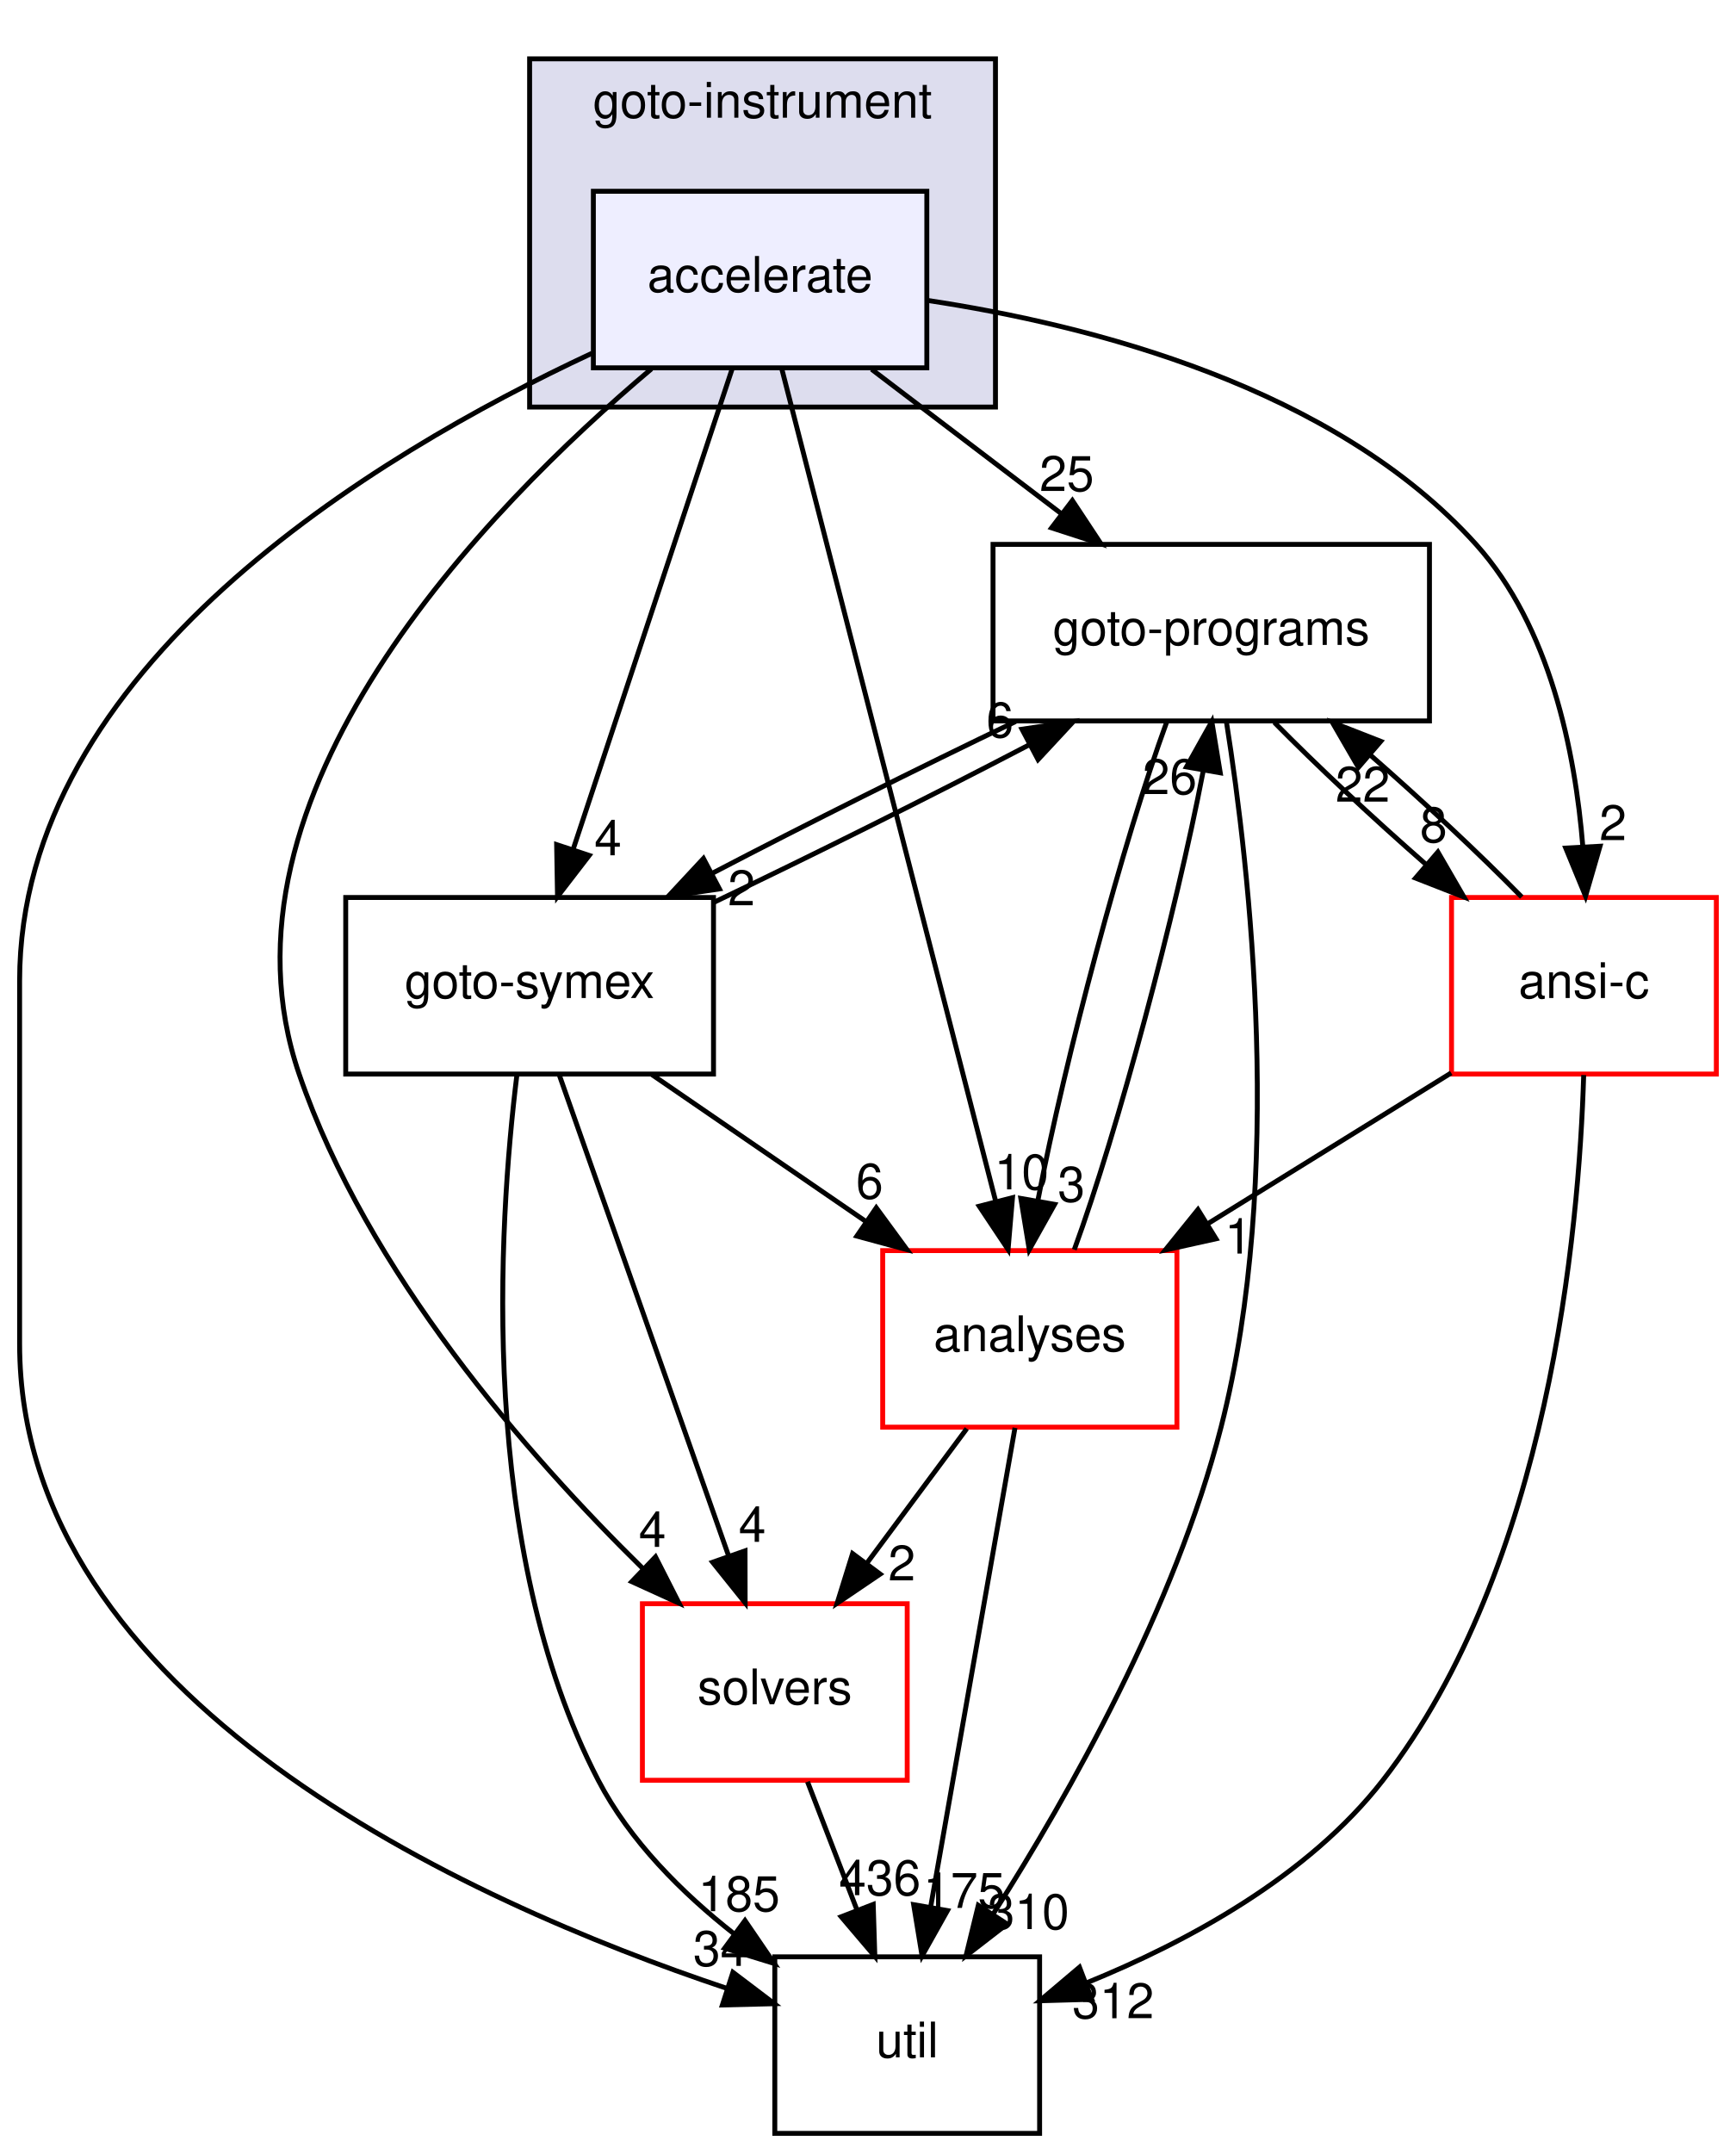
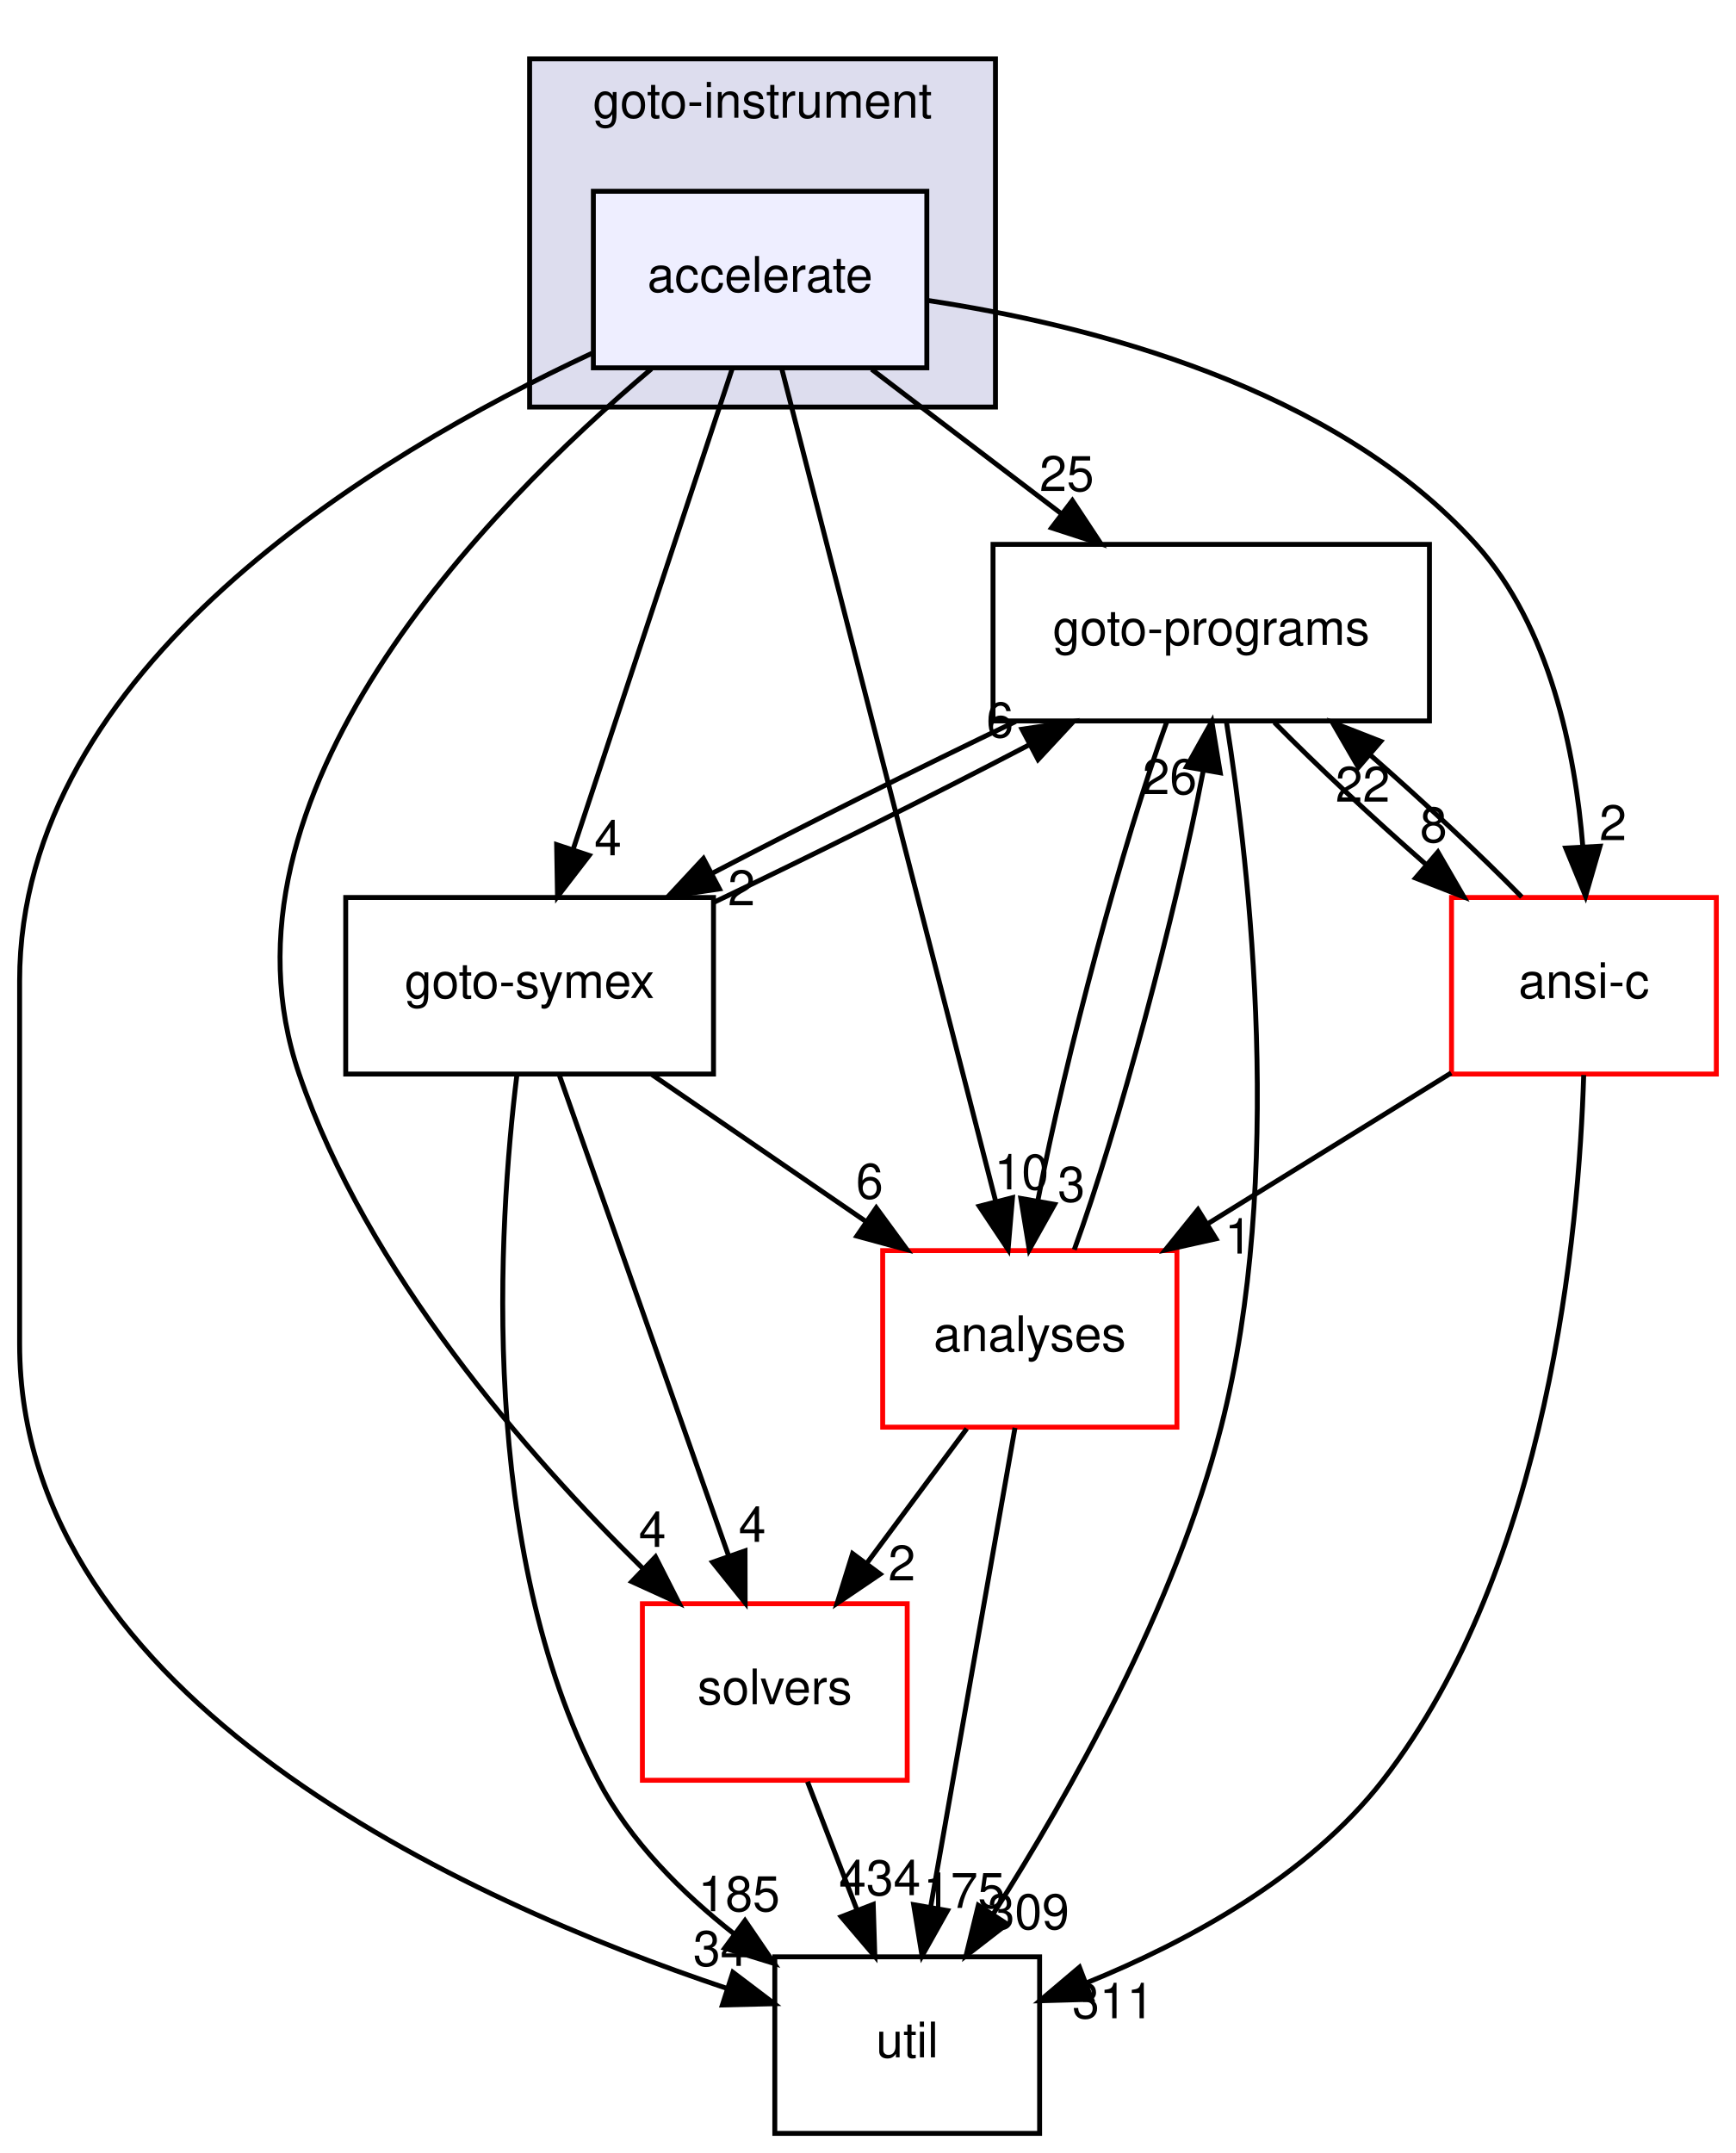
<svg xmlns="http://www.w3.org/2000/svg" xmlns:xlink="http://www.w3.org/1999/xlink" width="354pt" height="439pt" viewBox="0.00 0.00 354.00 439.00">
  <g id="graph0" class="graph" transform="scale(1 1) rotate(0) translate(4 435)">
    <g id="clust1" class="cluster">
      <g id="a_clust1">
        <a xlink:href="dir_4cd183c173ff5cfcfce420f655b591bf.html" target="_top" xlink:title="goto-instrument">
          <polygon fill="#ddddee" stroke="black" points="104,-352 104,-423 199,-423 199,-352 104,-352" />
          <text text-anchor="middle" x="151.5" y="-411" font-family="Helvetica,sans-Serif" font-size="10.00">goto-instrument</text>
        </a>
      </g>
    </g>
    <g id="node1" class="node">
      <g id="a_node1">
        <a xlink:href="dir_6299ea566f0780fdfe4a304b3be6fd1f.html" target="_top" xlink:title="accelerate">
          <polygon fill="#eeeeff" stroke="black" points="185,-396 117,-396 117,-360 185,-360 185,-396" />
          <text text-anchor="middle" x="151" y="-375.5" font-family="Helvetica,sans-Serif" font-size="10.00">accelerate</text>
        </a>
      </g>
    </g>
    <g id="node2" class="node">
      <g id="a_node2">
        <a xlink:href="dir_19373f467389307dc54ab8a6e9e19559.html" target="_top" xlink:title="solvers">
          <polygon fill="none" stroke="red" points="181,-108 127,-108 127,-72 181,-72 181,-108" />
          <text text-anchor="middle" x="154" y="-87.5" font-family="Helvetica,sans-Serif" font-size="10.00">solvers</text>
        </a>
      </g>
    </g>
    <g id="edge16" class="edge">
      <path fill="none" stroke="black" d="M128.84,-359.79C95.33,-331.5 37.6,-272.65 57,-216 70.81,-175.67 103.53,-138.29 127.15,-115.12" />
      <polygon fill="black" stroke="black" points="129.67,-117.55 134.47,-108.11 124.83,-112.5 129.67,-117.55" />
      <g id="a_edge16-headlabel">
        <a xlink:href="dir_000045_000034.html" target="_top" xlink:title="4">
          <text text-anchor="middle" x="129.04" y="-119.59" font-family="Helvetica,sans-Serif" font-size="10.00">4</text>
        </a>
      </g>
    </g>
    <g id="node3" class="node">
      <g id="a_node3">
        <a xlink:href="dir_807c5b2c83e0c14a10083f60cf67ca05.html" target="_top" xlink:title="goto-programs">
          <polygon fill="none" stroke="black" points="287.5,-324 198.5,-324 198.5,-288 287.5,-288 287.5,-324" />
          <text text-anchor="middle" x="243" y="-303.5" font-family="Helvetica,sans-Serif" font-size="10.00">goto-programs</text>
        </a>
      </g>
    </g>
    <g id="edge17" class="edge">
      <path fill="none" stroke="black" d="M173.74,-359.7C185.44,-350.8 199.86,-339.82 212.51,-330.2" />
      <polygon fill="black" stroke="black" points="214.68,-332.94 220.52,-324.1 210.44,-327.37 214.68,-332.94" />
      <g id="a_edge17-headlabel">
        <a xlink:href="dir_000045_000025.html" target="_top" xlink:title="25">
          <text text-anchor="middle" x="213.54" y="-334.88" font-family="Helvetica,sans-Serif" font-size="10.00">25</text>
        </a>
      </g>
    </g>
    <g id="node4" class="node">
      <g id="a_node4">
        <a xlink:href="dir_99e24f80c4828e49b24e2d05c93d325b.html" target="_top" xlink:title="goto-symex">
          <polygon fill="none" stroke="black" points="141.5,-252 66.5,-252 66.5,-216 141.5,-216 141.5,-252" />
          <text text-anchor="middle" x="104" y="-231.5" font-family="Helvetica,sans-Serif" font-size="10.00">goto-symex</text>
        </a>
      </g>
    </g>
    <g id="edge18" class="edge">
      <path fill="none" stroke="black" d="M145.33,-359.87C137.29,-335.56 122.48,-290.82 112.94,-262.01" />
      <polygon fill="black" stroke="black" points="116.15,-260.58 109.69,-252.19 109.51,-262.78 116.15,-260.58" />
      <g id="a_edge18-headlabel">
        <a xlink:href="dir_000045_000026.html" target="_top" xlink:title="4">
          <text text-anchor="middle" x="119.98" y="-260.6" font-family="Helvetica,sans-Serif" font-size="10.00">4</text>
        </a>
      </g>
    </g>
    <g id="node5" class="node">
      <g id="a_node5">
        <a xlink:href="dir_b7878ad5ecbf2506f4125b9d34c97e45.html" target="_top" xlink:title="util">
          <polygon fill="none" stroke="black" points="208,-36 154,-36 154,0 208,0 208,-36" />
          <text text-anchor="middle" x="181" y="-15.5" font-family="Helvetica,sans-Serif" font-size="10.00">util</text>
        </a>
      </g>
    </g>
    <g id="edge19" class="edge">
      <path fill="none" stroke="black" d="M116.74,-362.98C72.18,-342.19 0,-298.7 0,-235 0,-235 0,-235 0,-161 0,-88.4 91.27,-47.3 144.18,-29.58" />
      <polygon fill="black" stroke="black" points="145.46,-32.84 153.9,-26.44 143.31,-26.18 145.46,-32.84" />
      <g id="a_edge19-headlabel">
        <a xlink:href="dir_000045_000035.html" target="_top" xlink:title="34">
          <text text-anchor="middle" x="142.91" y="-34.15" font-family="Helvetica,sans-Serif" font-size="10.00">34</text>
        </a>
      </g>
    </g>
    <g id="node6" class="node">
      <g id="a_node6">
        <a xlink:href="dir_ba7b98ca4ba342c6303fef7df3e3d6c7.html" target="_top" xlink:title="analyses">
          <polygon fill="none" stroke="red" points="236,-180 176,-180 176,-144 236,-144 236,-180" />
          <text text-anchor="middle" x="206" y="-159.5" font-family="Helvetica,sans-Serif" font-size="10.00">analyses</text>
        </a>
      </g>
    </g>
    <g id="edge20" class="edge">
      <path fill="none" stroke="black" d="M155.41,-359.85C164.94,-322.75 187.54,-234.81 199.03,-190.1" />
      <polygon fill="black" stroke="black" points="202.47,-190.79 201.57,-180.23 195.69,-189.05 202.47,-190.79" />
      <g id="a_edge20-headlabel">
        <a xlink:href="dir_000045_000011.html" target="_top" xlink:title="10">
          <text text-anchor="middle" x="204.33" y="-192.48" font-family="Helvetica,sans-Serif" font-size="10.00">10</text>
        </a>
      </g>
    </g>
    <g id="node7" class="node">
      <g id="a_node7">
        <a xlink:href="dir_f88182c44268ef6b082d02d66ccc5f99.html" target="_top" xlink:title="ansi-c">
          <polygon fill="none" stroke="red" points="346,-252 292,-252 292,-216 346,-216 346,-252" />
          <text text-anchor="middle" x="319" y="-231.5" font-family="Helvetica,sans-Serif" font-size="10.00">ansi-c</text>
        </a>
      </g>
    </g>
    <g id="edge21" class="edge">
      <path fill="none" stroke="black" d="M185.02,-373.76C218.33,-368.76 268.15,-356.08 297,-324 312.09,-307.22 317.21,-281.74 318.78,-262.33" />
      <polygon fill="black" stroke="black" points="322.28,-262.45 319.33,-252.27 315.29,-262.07 322.28,-262.45" />
      <g id="a_edge21-headlabel">
        <a xlink:href="dir_000045_000012.html" target="_top" xlink:title="2">
          <text text-anchor="middle" x="324.92" y="-263.69" font-family="Helvetica,sans-Serif" font-size="10.00">2</text>
        </a>
      </g>
    </g>
    <g id="edge1" class="edge">
      <path fill="none" stroke="black" d="M160.67,-71.7C163.71,-63.81 167.38,-54.3 170.76,-45.55" />
      <polygon fill="black" stroke="black" points="174.07,-46.69 174.4,-36.1 167.54,-44.17 174.07,-46.69" />
      <g id="a_edge1-headlabel">
-         <a xlink:href="dir_000034_000035.html" target="_top" xlink:title="436">
-           <text text-anchor="middle" x="175.42" y="-48.57" font-family="Helvetica,sans-Serif" font-size="10.00">436</text>
+         <a xlink:href="dir_000034_000035.html" target="_top" xlink:title="434">
+           <text text-anchor="middle" x="175.42" y="-48.57" font-family="Helvetica,sans-Serif" font-size="10.00">434</text>
        </a>
      </g>
    </g>
    <g id="edge2" class="edge">
      <path fill="none" stroke="black" d="M203.1,-287.88C183.61,-278.55 160.37,-266.92 141.25,-256.94" />
      <polygon fill="black" stroke="black" points="142.71,-253.75 132.23,-252.19 139.45,-259.95 142.71,-253.75" />
      <g id="a_edge2-headlabel">
        <a xlink:href="dir_000025_000026.html" target="_top" xlink:title="2">
          <text text-anchor="middle" x="147.21" y="-250.41" font-family="Helvetica,sans-Serif" font-size="10.00">2</text>
        </a>
      </g>
    </g>
    <g id="edge3" class="edge">
      <path fill="none" stroke="black" d="M246.11,-287.73C250.84,-257.88 258.03,-194.91 245,-144 235.62,-107.35 214.1,-69.2 198.6,-44.84" />
      <polygon fill="black" stroke="black" points="201.37,-42.69 192.99,-36.21 195.5,-46.5 201.37,-42.69" />
      <g id="a_edge3-headlabel">
-         <a xlink:href="dir_000025_000035.html" target="_top" xlink:title="310">
-           <text text-anchor="middle" x="205.71" y="-41.65" font-family="Helvetica,sans-Serif" font-size="10.00">310</text>
+         <a xlink:href="dir_000025_000035.html" target="_top" xlink:title="309">
+           <text text-anchor="middle" x="205.71" y="-41.65" font-family="Helvetica,sans-Serif" font-size="10.00">309</text>
        </a>
      </g>
    </g>
    <g id="edge4" class="edge">
      <path fill="none" stroke="black" d="M233.95,-287.87C225.09,-263.67 213.21,-219.21 207.68,-190.39" />
      <polygon fill="black" stroke="black" points="211.06,-189.43 205.89,-180.19 204.17,-190.64 211.06,-189.43" />
      <g id="a_edge4-headlabel">
        <a xlink:href="dir_000025_000011.html" target="_top" xlink:title="3">
          <text text-anchor="middle" x="214.48" y="-189.98" font-family="Helvetica,sans-Serif" font-size="10.00">3</text>
        </a>
      </g>
    </g>
    <g id="edge5" class="edge">
      <path fill="none" stroke="black" d="M255.87,-287.7C264.45,-278.97 275.92,-268.24 286.78,-258.75" />
      <polygon fill="black" stroke="black" points="289.22,-261.27 294.53,-252.1 284.66,-255.96 289.22,-261.27" />
      <g id="a_edge5-headlabel">
        <a xlink:href="dir_000025_000012.html" target="_top" xlink:title="8">
          <text text-anchor="middle" x="288.34" y="-263.27" font-family="Helvetica,sans-Serif" font-size="10.00">8</text>
        </a>
      </g>
    </g>
    <g id="edge9" class="edge">
      <path fill="none" stroke="black" d="M110.03,-215.87C118.63,-191.46 134.48,-146.43 144.62,-117.64" />
      <polygon fill="black" stroke="black" points="147.93,-118.78 147.95,-108.19 141.32,-116.46 147.93,-118.78" />
      <g id="a_edge9-headlabel">
        <a xlink:href="dir_000026_000034.html" target="_top" xlink:title="4">
          <text text-anchor="middle" x="149.41" y="-120.62" font-family="Helvetica,sans-Serif" font-size="10.00">4</text>
        </a>
      </g>
    </g>
    <g id="edge10" class="edge">
      <path fill="none" stroke="black" d="M141.52,-250.99C161.49,-260.5 185.89,-272.69 205.8,-283.09" />
      <polygon fill="black" stroke="black" points="204.41,-286.31 214.89,-287.88 207.68,-280.12 204.41,-286.31" />
      <g id="a_edge10-headlabel">
        <a xlink:href="dir_000026_000025.html" target="_top" xlink:title="6">
          <text text-anchor="middle" x="199.91" y="-284.65" font-family="Helvetica,sans-Serif" font-size="10.00">6</text>
        </a>
      </g>
    </g>
    <g id="edge11" class="edge">
      <path fill="none" stroke="black" d="M101.41,-215.85C97.62,-185.08 93.43,-119.31 118,-72 124.41,-59.67 135.03,-49.06 145.75,-40.64" />
      <polygon fill="black" stroke="black" points="147.92,-43.39 153.89,-34.64 143.77,-37.76 147.92,-43.39" />
      <g id="a_edge11-headlabel">
        <a xlink:href="dir_000026_000035.html" target="_top" xlink:title="185">
          <text text-anchor="middle" x="146.71" y="-45.31" font-family="Helvetica,sans-Serif" font-size="10.00">185</text>
        </a>
      </g>
    </g>
    <g id="edge12" class="edge">
      <path fill="none" stroke="black" d="M128.95,-215.88C142.04,-206.89 158.26,-195.76 172.44,-186.03" />
      <polygon fill="black" stroke="black" points="174.69,-188.73 180.95,-180.19 170.73,-182.96 174.69,-188.73" />
      <g id="a_edge12-headlabel">
        <a xlink:href="dir_000026_000011.html" target="_top" xlink:title="6">
          <text text-anchor="middle" x="173.33" y="-190.61" font-family="Helvetica,sans-Serif" font-size="10.00">6</text>
        </a>
      </g>
    </g>
    <g id="edge13" class="edge">
      <path fill="none" stroke="black" d="M193.15,-143.7C186.97,-135.39 179.46,-125.28 172.68,-116.14" />
      <polygon fill="black" stroke="black" points="175.48,-114.04 166.71,-108.1 169.86,-118.22 175.48,-114.04" />
      <g id="a_edge13-headlabel">
        <a xlink:href="dir_000011_000034.html" target="_top" xlink:title="2">
          <text text-anchor="middle" x="179.9" y="-112.74" font-family="Helvetica,sans-Serif" font-size="10.00">2</text>
        </a>
      </g>
    </g>
    <g id="edge14" class="edge">
      <path fill="none" stroke="black" d="M215.07,-180.19C223.94,-204.42 235.81,-248.89 241.34,-277.68" />
      <polygon fill="black" stroke="black" points="237.95,-278.63 243.12,-287.87 244.84,-277.42 237.95,-278.63" />
      <g id="a_edge14-headlabel">
        <a xlink:href="dir_000011_000025.html" target="_top" xlink:title="26">
          <text text-anchor="middle" x="234.53" y="-273.08" font-family="Helvetica,sans-Serif" font-size="10.00">26</text>
        </a>
      </g>
    </g>
    <g id="edge15" class="edge">
      <path fill="none" stroke="black" d="M202.98,-143.87C198.72,-119.67 190.9,-75.21 185.82,-46.39" />
      <polygon fill="black" stroke="black" points="189.21,-45.43 184.03,-36.19 182.31,-46.64 189.21,-45.43" />
      <g id="a_edge15-headlabel">
        <a xlink:href="dir_000011_000035.html" target="_top" xlink:title="175">
          <text text-anchor="middle" x="192.63" y="-45.98" font-family="Helvetica,sans-Serif" font-size="10.00">175</text>
        </a>
      </g>
    </g>
    <g id="edge6" class="edge">
      <path fill="none" stroke="black" d="M306.32,-252.1C297.79,-260.8 286.33,-271.52 275.46,-281.03" />
      <polygon fill="black" stroke="black" points="273.01,-278.53 267.7,-287.7 277.57,-283.84 273.01,-278.53" />
      <g id="a_edge6-headlabel">
        <a xlink:href="dir_000012_000025.html" target="_top" xlink:title="22">
          <text text-anchor="middle" x="273.89" y="-271.53" font-family="Helvetica,sans-Serif" font-size="10.00">22</text>
        </a>
      </g>
    </g>
    <g id="edge7" class="edge">
      <path fill="none" stroke="black" d="M318.95,-215.8C318.01,-184.08 311.87,-115.63 278,-72 262.76,-52.37 238.12,-39.04 217.49,-30.66" />
      <polygon fill="black" stroke="black" points="218.63,-27.34 208.04,-27.04 216.13,-33.88 218.63,-27.34" />
      <g id="a_edge7-headlabel">
-         <a xlink:href="dir_000012_000035.html" target="_top" xlink:title="312">
-           <text text-anchor="middle" x="223" y="-23.48" font-family="Helvetica,sans-Serif" font-size="10.00">312</text>
+         <a xlink:href="dir_000012_000035.html" target="_top" xlink:title="311">
+           <text text-anchor="middle" x="223" y="-23.48" font-family="Helvetica,sans-Serif" font-size="10.00">311</text>
        </a>
      </g>
    </g>
    <g id="edge8" class="edge">
      <path fill="none" stroke="black" d="M291.93,-216.23C277.06,-207.02 258.41,-195.47 242.29,-185.48" />
      <polygon fill="black" stroke="black" points="243.97,-182.41 233.63,-180.12 240.29,-188.36 243.97,-182.41" />
      <g id="a_edge8-headlabel">
        <a xlink:href="dir_000012_000011.html" target="_top" xlink:title="1">
          <text text-anchor="middle" x="248.53" y="-179.39" font-family="Helvetica,sans-Serif" font-size="10.00">1</text>
        </a>
      </g>
    </g>
  </g>
</svg>
